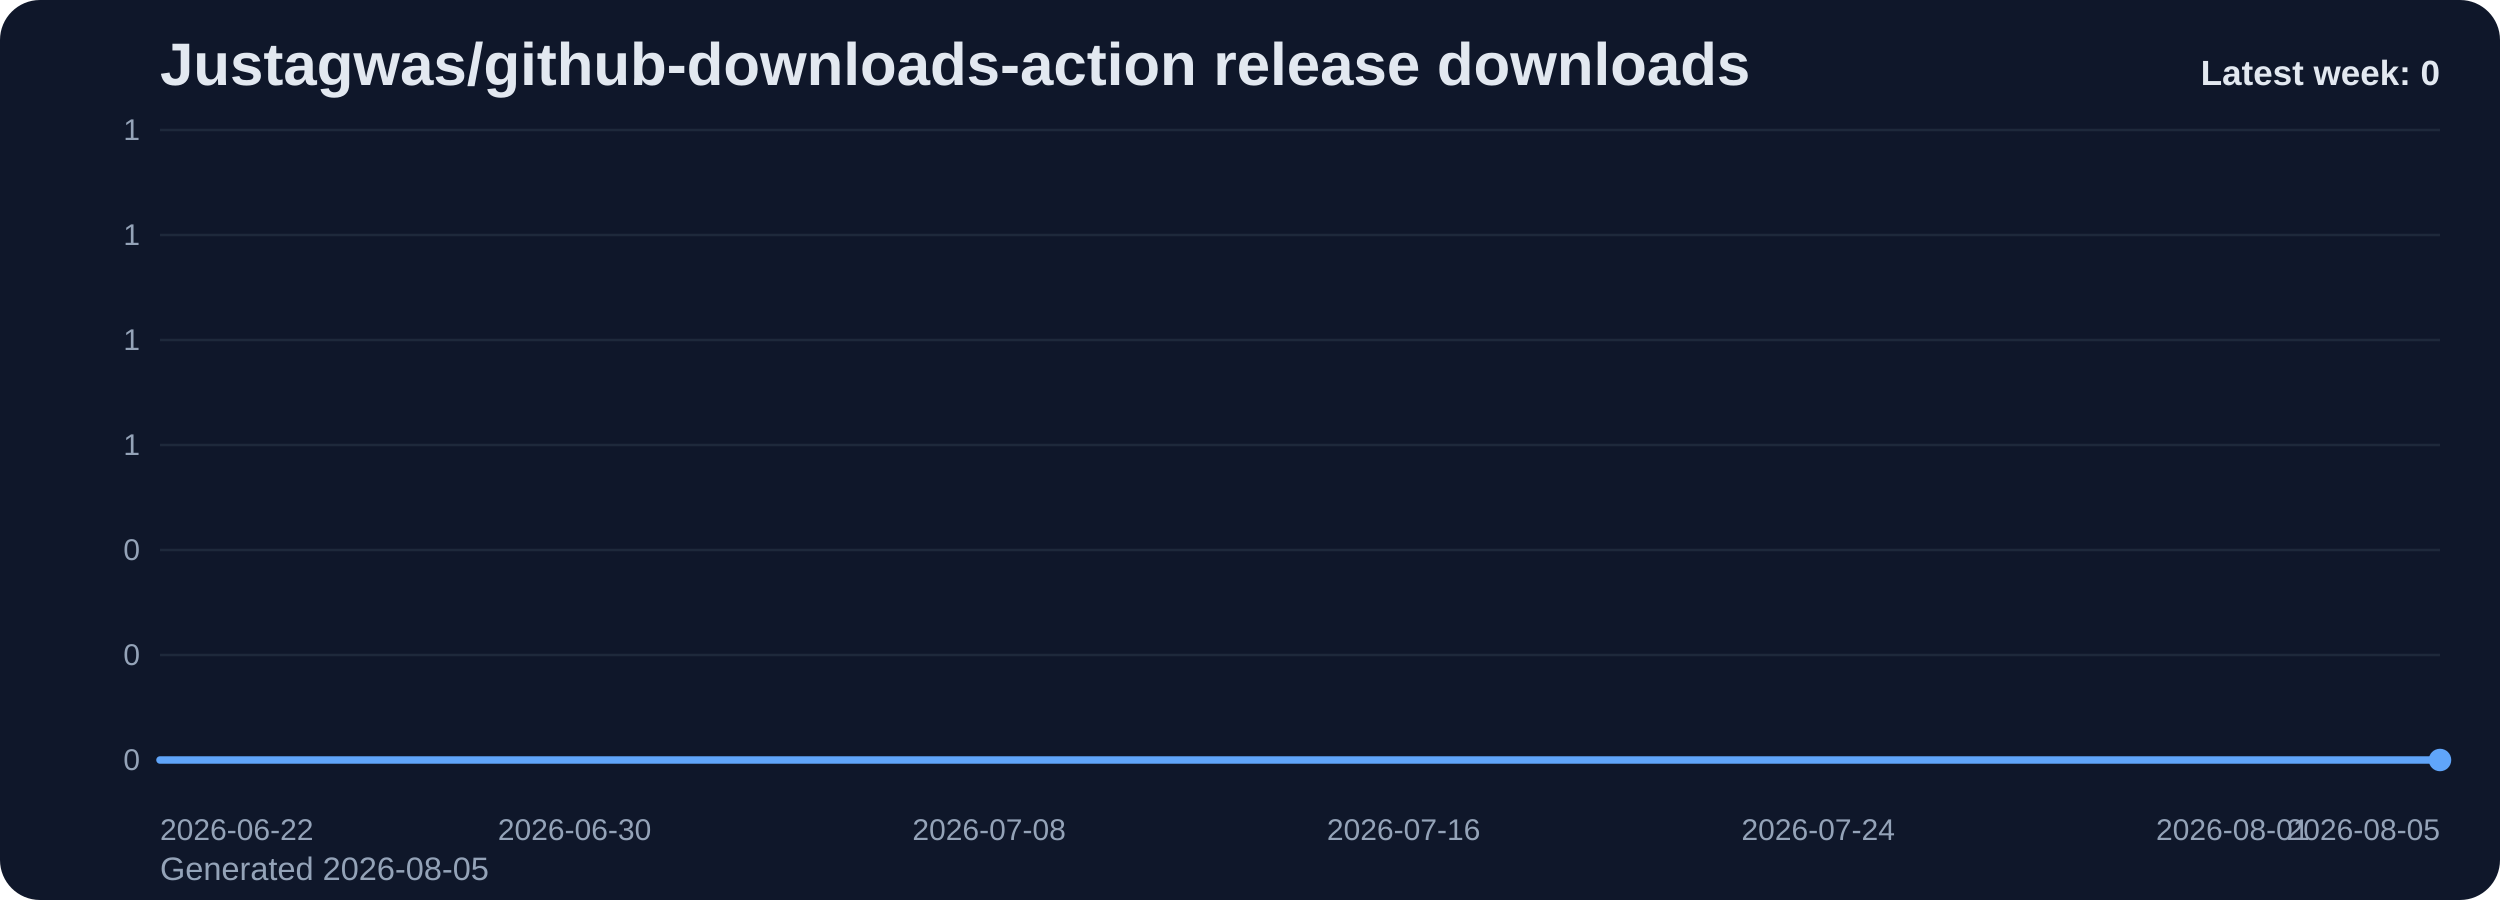
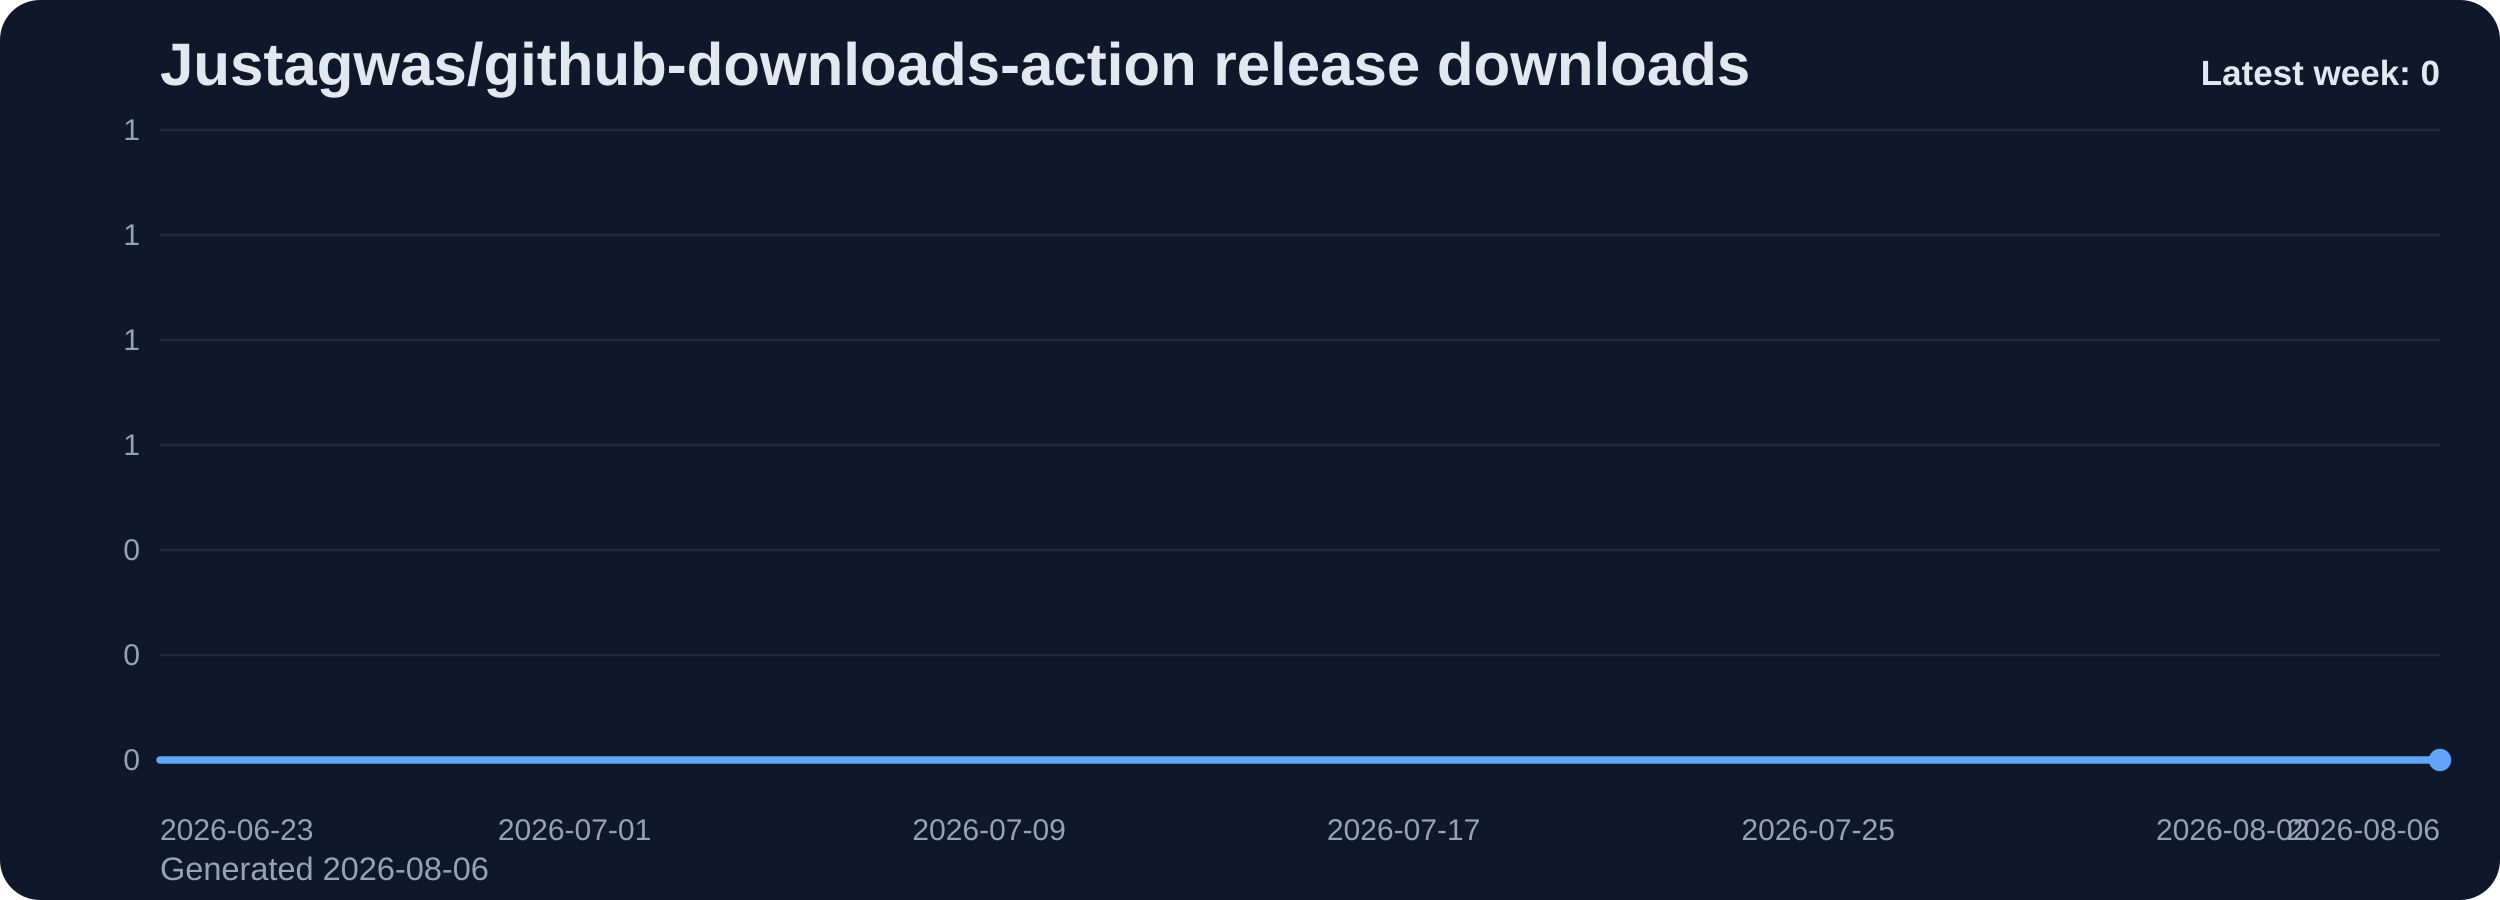
<svg xmlns="http://www.w3.org/2000/svg" viewBox="0 0 1000 360" role="img" aria-label="Justagwas/github-downloads-action release downloads chart">
  <defs>
    <linearGradient id="fill-weekly-slate" x1="0" y1="0" x2="0" y2="1">
      <stop offset="0%" stop-color="#60a5fa" stop-opacity="0.32" />
      <stop offset="100%" stop-color="#60a5fa" stop-opacity="0.05" />
    </linearGradient>
    <style>
      .bg { fill: #0f172a; }
      .title { font: 700 24px Arial, sans-serif; fill: #e2e8f0; }
      .sub { font: 400 13px Arial, sans-serif; fill: #94a3b8; }
      .grid { stroke: #1e293b; stroke-width: 1; }
      .axis { font: 400 12px Arial, sans-serif; fill: #94a3b8; }
      .line { fill: none; stroke: #60a5fa; stroke-width: 3; stroke-linecap: round; stroke-linejoin: round; }
      .dot { fill: #60a5fa; }
      .value { font: 600 11px Arial, sans-serif; fill: #cbd5e1; }
      .latest { font: 700 14px Arial, sans-serif; fill: #e2e8f0; }
    </style>
  </defs>
  <rect class="bg" x="0" y="0" width="1000" height="360" rx="16" />
  <text class="title" x="64" y="34">Justagwas/github-downloads-action release downloads</text>
-   <text class="sub" x="64" y="352">Generated 2026-08-05</text>
+   <text class="sub" x="64" y="352">Generated 2026-08-06</text>
  <line x1="64" y1="52.00" x2="976" y2="52.00" class="grid" />
  <text x="56" y="56.00" text-anchor="end" class="axis">1</text>
  <line x1="64" y1="94.00" x2="976" y2="94.00" class="grid" />
  <text x="56" y="98.00" text-anchor="end" class="axis">1</text>
  <line x1="64" y1="136.00" x2="976" y2="136.00" class="grid" />
  <text x="56" y="140.00" text-anchor="end" class="axis">1</text>
  <line x1="64" y1="178.00" x2="976" y2="178.00" class="grid" />
  <text x="56" y="182.00" text-anchor="end" class="axis">1</text>
  <line x1="64" y1="220.00" x2="976" y2="220.00" class="grid" />
  <text x="56" y="224.00" text-anchor="end" class="axis">0</text>
  <line x1="64" y1="262.00" x2="976" y2="262.00" class="grid" />
  <text x="56" y="266.00" text-anchor="end" class="axis">0</text>
  <line x1="64" y1="304.00" x2="976" y2="304.00" class="grid" />
  <text x="56" y="308.00" text-anchor="end" class="axis">0</text>
  <path d="M 64.00 304 L 64.00 304.00 L 84.73 304.00 L 105.45 304.00 L 126.18 304.00 L 146.91 304.00 L 167.64 304.00 L 188.36 304.00 L 209.09 304.00 L 229.82 304.00 L 250.55 304.00 L 271.27 304.00 L 292.00 304.00 L 312.73 304.00 L 333.45 304.00 L 354.18 304.00 L 374.91 304.00 L 395.64 304.00 L 416.36 304.00 L 437.09 304.00 L 457.82 304.00 L 478.55 304.00 L 499.27 304.00 L 520.00 304.00 L 540.73 304.00 L 561.45 304.00 L 582.18 304.00 L 602.91 304.00 L 623.64 304.00 L 644.36 304.00 L 665.09 304.00 L 685.82 304.00 L 706.55 304.00 L 727.27 304.00 L 748.00 304.00 L 768.73 304.00 L 789.45 304.00 L 810.18 304.00 L 830.91 304.00 L 851.64 304.00 L 872.36 304.00 L 893.09 304.00 L 913.82 304.00 L 934.55 304.00 L 955.27 304.00 L 976.00 304.00 L 976.00 304 Z" fill="url(#fill-weekly-slate)" />
  <polyline class="line" points="64.00,304.00 84.73,304.00 105.45,304.00 126.18,304.00 146.91,304.00 167.64,304.00 188.36,304.00 209.09,304.00 229.82,304.00 250.55,304.00 271.27,304.00 292.00,304.00 312.73,304.00 333.45,304.00 354.18,304.00 374.91,304.00 395.64,304.00 416.36,304.00 437.09,304.00 457.82,304.00 478.55,304.00 499.27,304.00 520.00,304.00 540.73,304.00 561.45,304.00 582.18,304.00 602.91,304.00 623.64,304.00 644.36,304.00 665.09,304.00 685.82,304.00 706.55,304.00 727.27,304.00 748.00,304.00 768.73,304.00 789.45,304.00 810.18,304.00 830.91,304.00 851.64,304.00 872.36,304.00 893.09,304.00 913.82,304.00 934.55,304.00 955.27,304.00 976.00,304.00" />
  <circle class="dot" cx="976.00" cy="304.00" r="4.5" />
-   <text class="axis" x="64.00" y="336" text-anchor="start">2026-06-22</text>
-   <text class="axis" x="229.82" y="336" text-anchor="middle">2026-06-30</text>
-   <text class="axis" x="395.64" y="336" text-anchor="middle">2026-07-08</text>
-   <text class="axis" x="561.45" y="336" text-anchor="middle">2026-07-16</text>
-   <text class="axis" x="727.27" y="336" text-anchor="middle">2026-07-24</text>
-   <text class="axis" x="893.09" y="336" text-anchor="middle">2026-08-01</text>
-   <text class="axis" x="976.00" y="336" text-anchor="end">2026-08-05</text>
+   <text class="axis" x="64.00" y="336" text-anchor="start">2026-06-23</text>
+   <text class="axis" x="229.82" y="336" text-anchor="middle">2026-07-01</text>
+   <text class="axis" x="395.64" y="336" text-anchor="middle">2026-07-09</text>
+   <text class="axis" x="561.45" y="336" text-anchor="middle">2026-07-17</text>
+   <text class="axis" x="727.27" y="336" text-anchor="middle">2026-07-25</text>
+   <text class="axis" x="893.09" y="336" text-anchor="middle">2026-08-02</text>
+   <text class="axis" x="976.00" y="336" text-anchor="end">2026-08-06</text>
  <text class="latest" x="976" y="34" text-anchor="end">Latest week: 0</text>
</svg>
